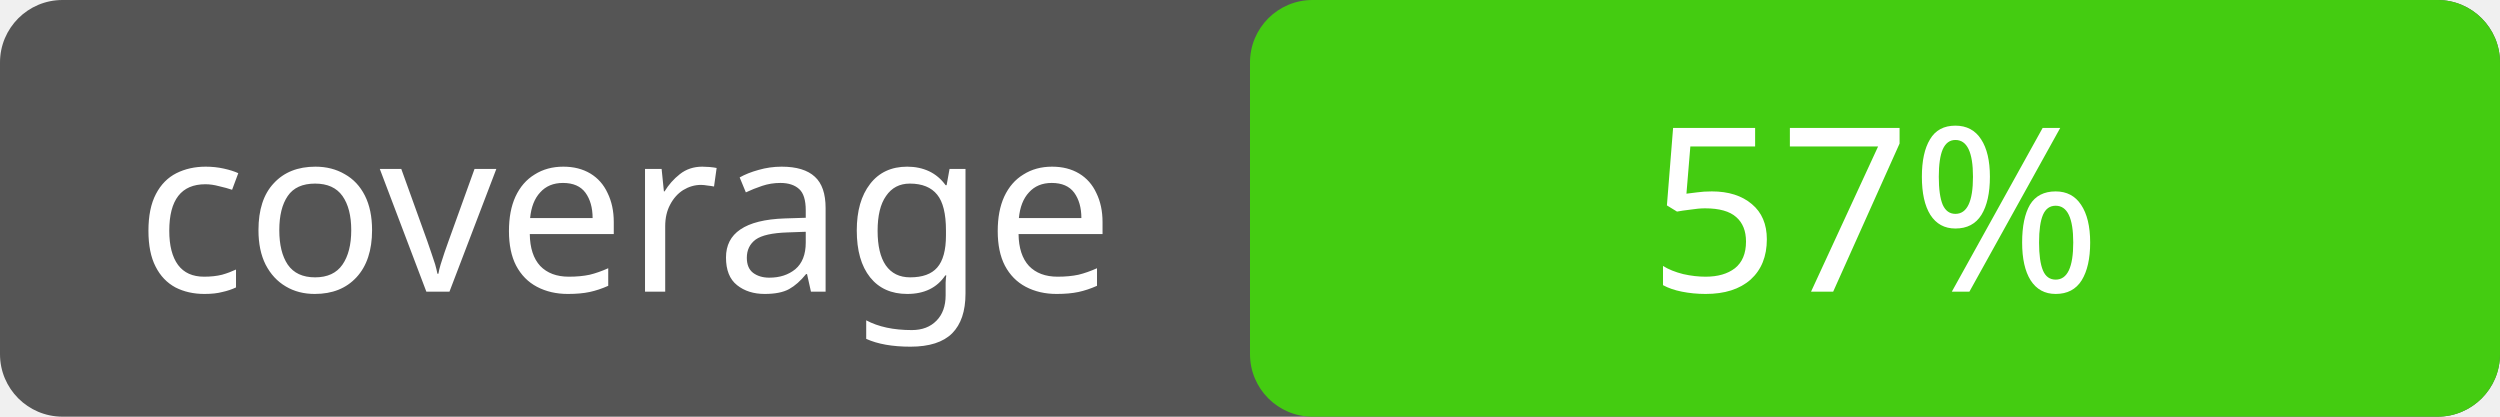
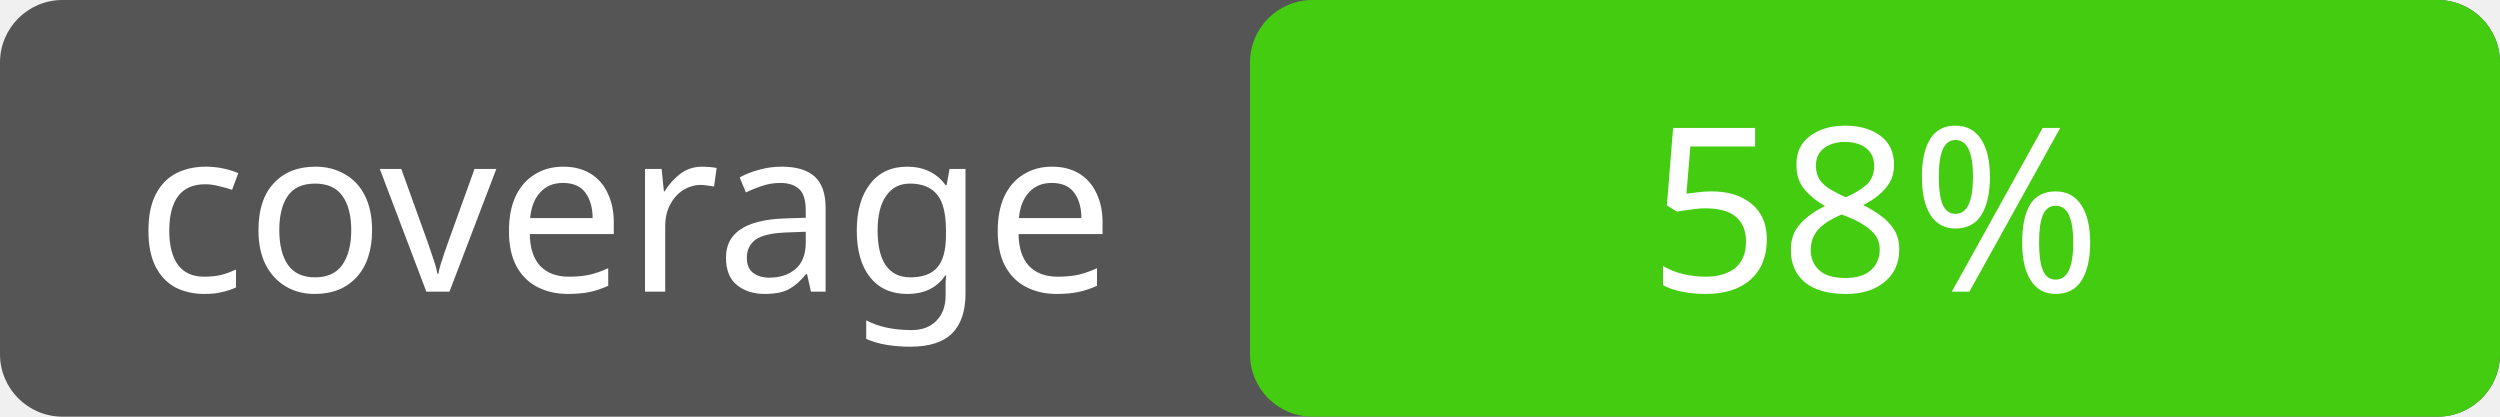
<svg xmlns="http://www.w3.org/2000/svg" width="120" height="20">
  <rect rx="3" width="120" height="20" fill="#555" />
  <rect rx="3" x="60" width="60" height="20" fill="#4c1" />
  <text x="30" y="14" fill="#fff" font-family="Verdana" font-size="11" text-anchor="middle">coverage</text>
-   <text x="90" y="14" fill="#fff" font-family="Verdana" font-size="11" text-anchor="middle">57%</text>
+   <text x="90" y="14" fill="#fff" font-family="Verdana" font-size="11" text-anchor="middle">58%</text>
</svg>
